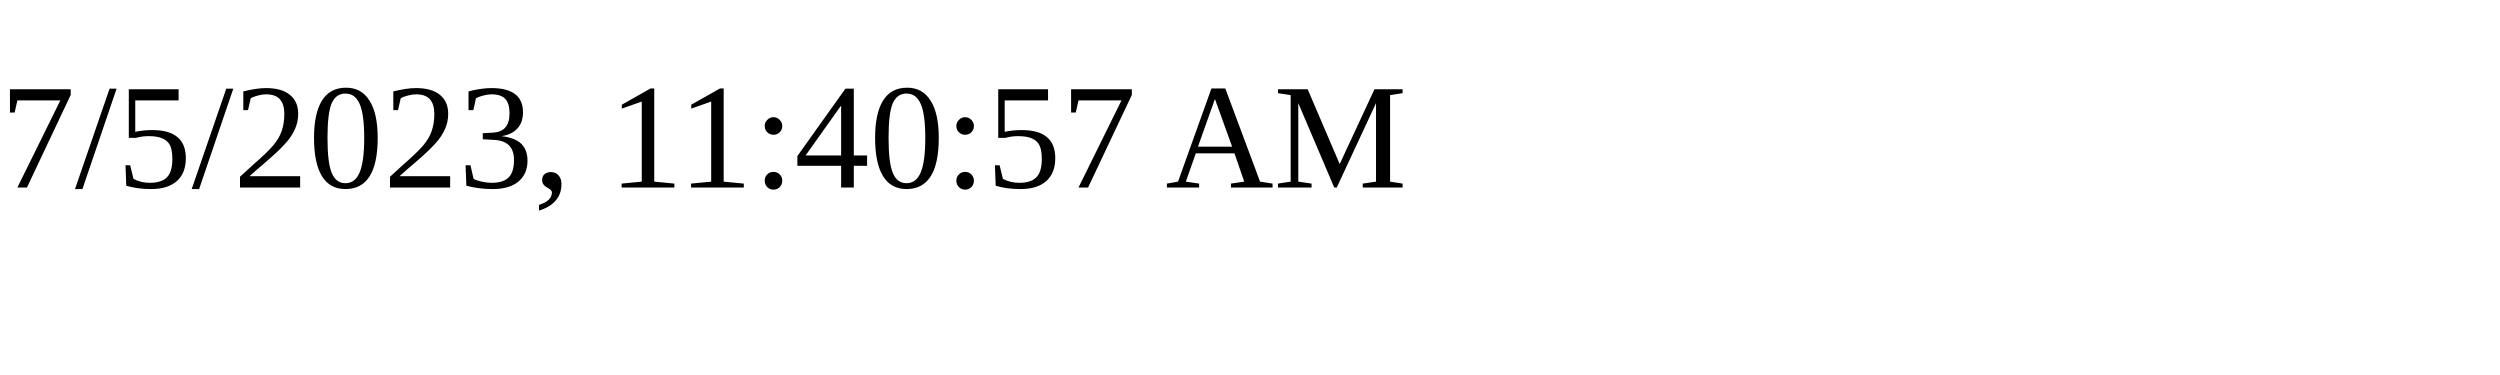
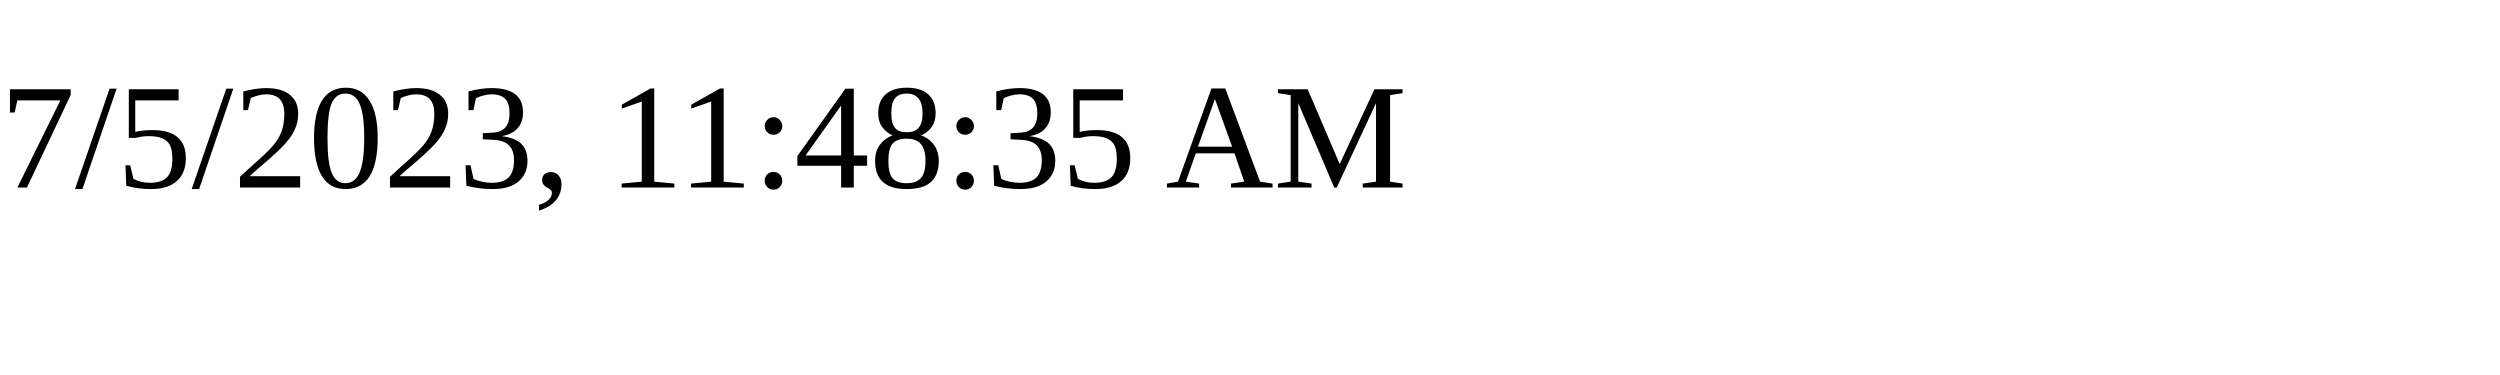
<svg xmlns="http://www.w3.org/2000/svg" height="30" width="200">
-   <text x="0" y="15">7/5/2023, 11:40:57 AM</text>
+   <text x="0" y="15">7/5/2023, 11:48:35 AM</text>
</svg>
